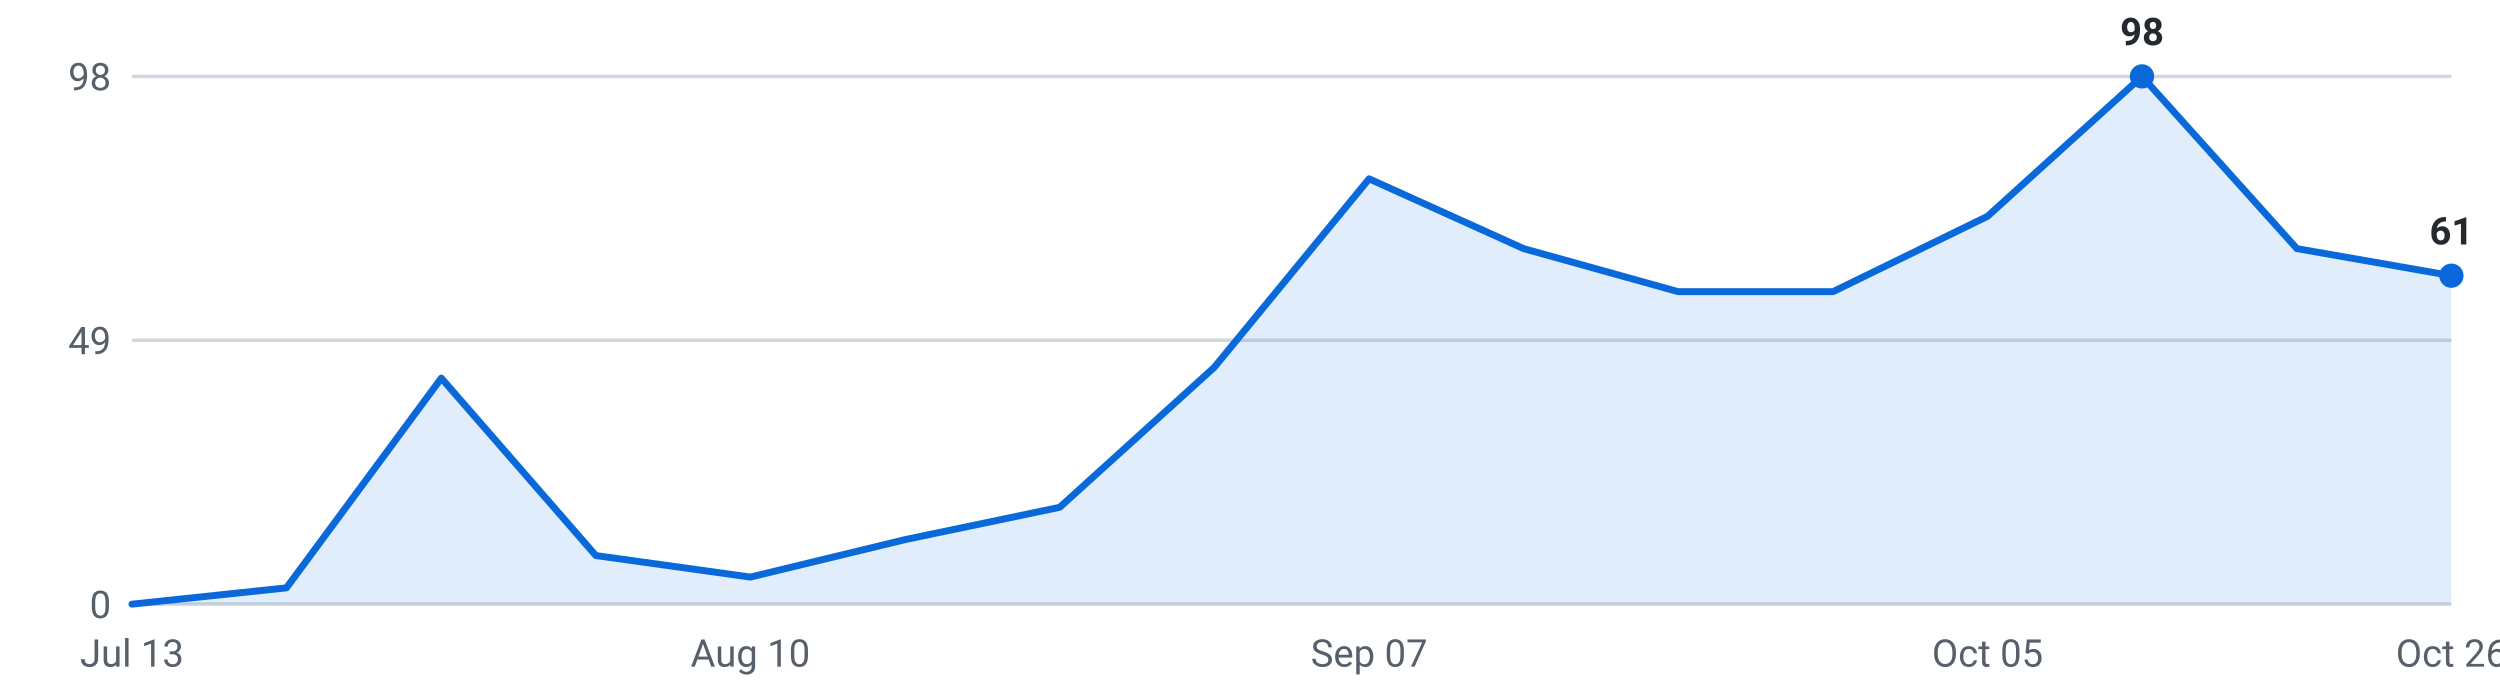
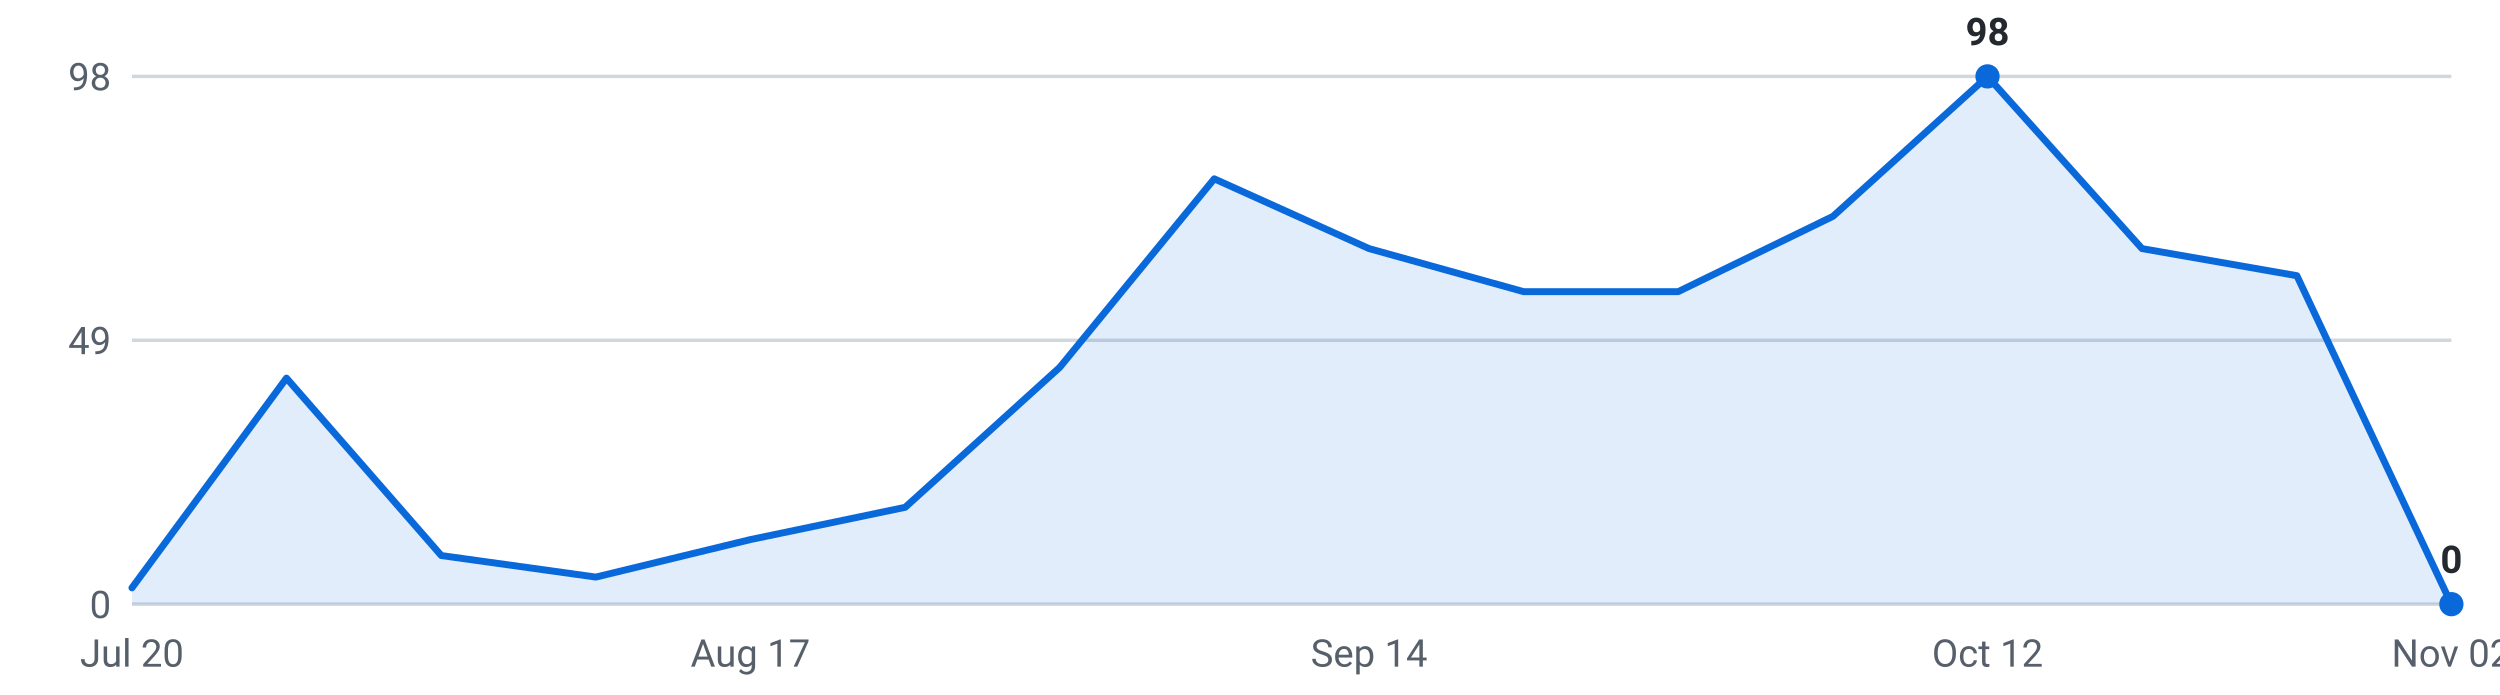
<svg xmlns="http://www.w3.org/2000/svg" viewBox="0 0 720 200" width="720" height="200" role="img" aria-label="Internships posted per week, last 16 weeks">
  <g font-family="-apple-system,Segoe UI,Roboto,sans-serif" font-size="11">
    <line x1="38" y1="174.0" x2="706" y2="174.0" stroke="#d0d7de" stroke-width="1" />
    <text x="32" y="178.0" text-anchor="end" fill="#57606a">0</text>
    <line x1="38" y1="98.0" x2="706" y2="98.0" stroke="#d0d7de" stroke-width="1" />
    <text x="32" y="102.0" text-anchor="end" fill="#57606a">49</text>
    <line x1="38" y1="22.0" x2="706" y2="22.0" stroke="#d0d7de" stroke-width="1" />
    <text x="32" y="26.0" text-anchor="end" fill="#57606a">98</text>
-     <path d="M38.0,174 L38.0,174.0 L82.5,169.3 L127.1,108.9 L171.6,160.0 L216.1,166.2 L260.7,155.4 L305.2,146.1 L349.7,105.8 L394.3,51.5 L438.8,71.6 L483.3,84.0 L527.9,84.0 L572.4,62.3 L616.9,22.0 L661.5,71.6 L706.0,79.4 L706.0,174 Z" fill="#0969da" fill-opacity="0.12" />
-     <polyline points="38.0,174.0 82.5,169.3 127.1,108.9 171.6,160.0 216.1,166.2 260.7,155.4 305.2,146.1 349.7,105.8 394.3,51.5 438.8,71.6 483.3,84.0 527.9,84.0 572.4,62.3 616.9,22.0 661.5,71.6 706.0,79.4" fill="none" stroke="#0969da" stroke-width="2" stroke-linejoin="round" stroke-linecap="round" />
-     <circle cx="616.9" cy="22.0" r="3.5" fill="#0969da" />
-     <text x="616.9" y="13.0" text-anchor="middle" fill="#24292f" font-weight="600">98</text>
-     <circle cx="706.0" cy="79.4" r="3.5" fill="#0969da" />
-     <text x="706.0" y="70.4" text-anchor="middle" fill="#24292f" font-weight="600">61</text>
-     <text x="38.0" y="192" text-anchor="middle" fill="#57606a">Jul 13</text>
-     <text x="216.1" y="192" text-anchor="middle" fill="#57606a">Aug 10</text>
-     <text x="394.3" y="192" text-anchor="middle" fill="#57606a">Sep 07</text>
-     <text x="572.4" y="192" text-anchor="middle" fill="#57606a">Oct 05</text>
-     <text x="706.0" y="192" text-anchor="middle" fill="#57606a">Oct 26</text>
+     <path d="M38.0,174 L38.0,169.3 L82.5,108.9 L127.1,160.0 L171.6,166.2 L216.1,155.4 L260.7,146.1 L305.2,105.8 L349.7,51.5 L394.3,71.6 L438.8,84.0 L483.3,84.0 L527.9,62.3 L572.4,22.0 L616.9,71.6 L661.5,79.4 L706.0,174.0 L706.0,174 Z" fill="#0969da" fill-opacity="0.12" />
+     <polyline points="38.0,169.3 82.5,108.9 127.1,160.0 171.6,166.2 216.1,155.4 260.7,146.1 305.2,105.8 349.7,51.5 394.3,71.6 438.8,84.0 483.3,84.0 527.9,62.3 572.4,22.0 616.9,71.6 661.5,79.4 706.0,174.0" fill="none" stroke="#0969da" stroke-width="2" stroke-linejoin="round" stroke-linecap="round" />
+     <circle cx="572.4" cy="22.0" r="3.5" fill="#0969da" />
+     <text x="572.4" y="13.0" text-anchor="middle" fill="#24292f" font-weight="600">98</text>
+     <circle cx="706.0" cy="174.0" r="3.5" fill="#0969da" />
+     <text x="706.0" y="165.0" text-anchor="middle" fill="#24292f" font-weight="600">0</text>
+     <text x="38.0" y="192" text-anchor="middle" fill="#57606a">Jul 20</text>
+     <text x="216.1" y="192" text-anchor="middle" fill="#57606a">Aug 17</text>
+     <text x="394.3" y="192" text-anchor="middle" fill="#57606a">Sep 14</text>
+     <text x="572.4" y="192" text-anchor="middle" fill="#57606a">Oct 12</text>
+     <text x="706.0" y="192" text-anchor="middle" fill="#57606a">Nov 02</text>
  </g>
</svg>
